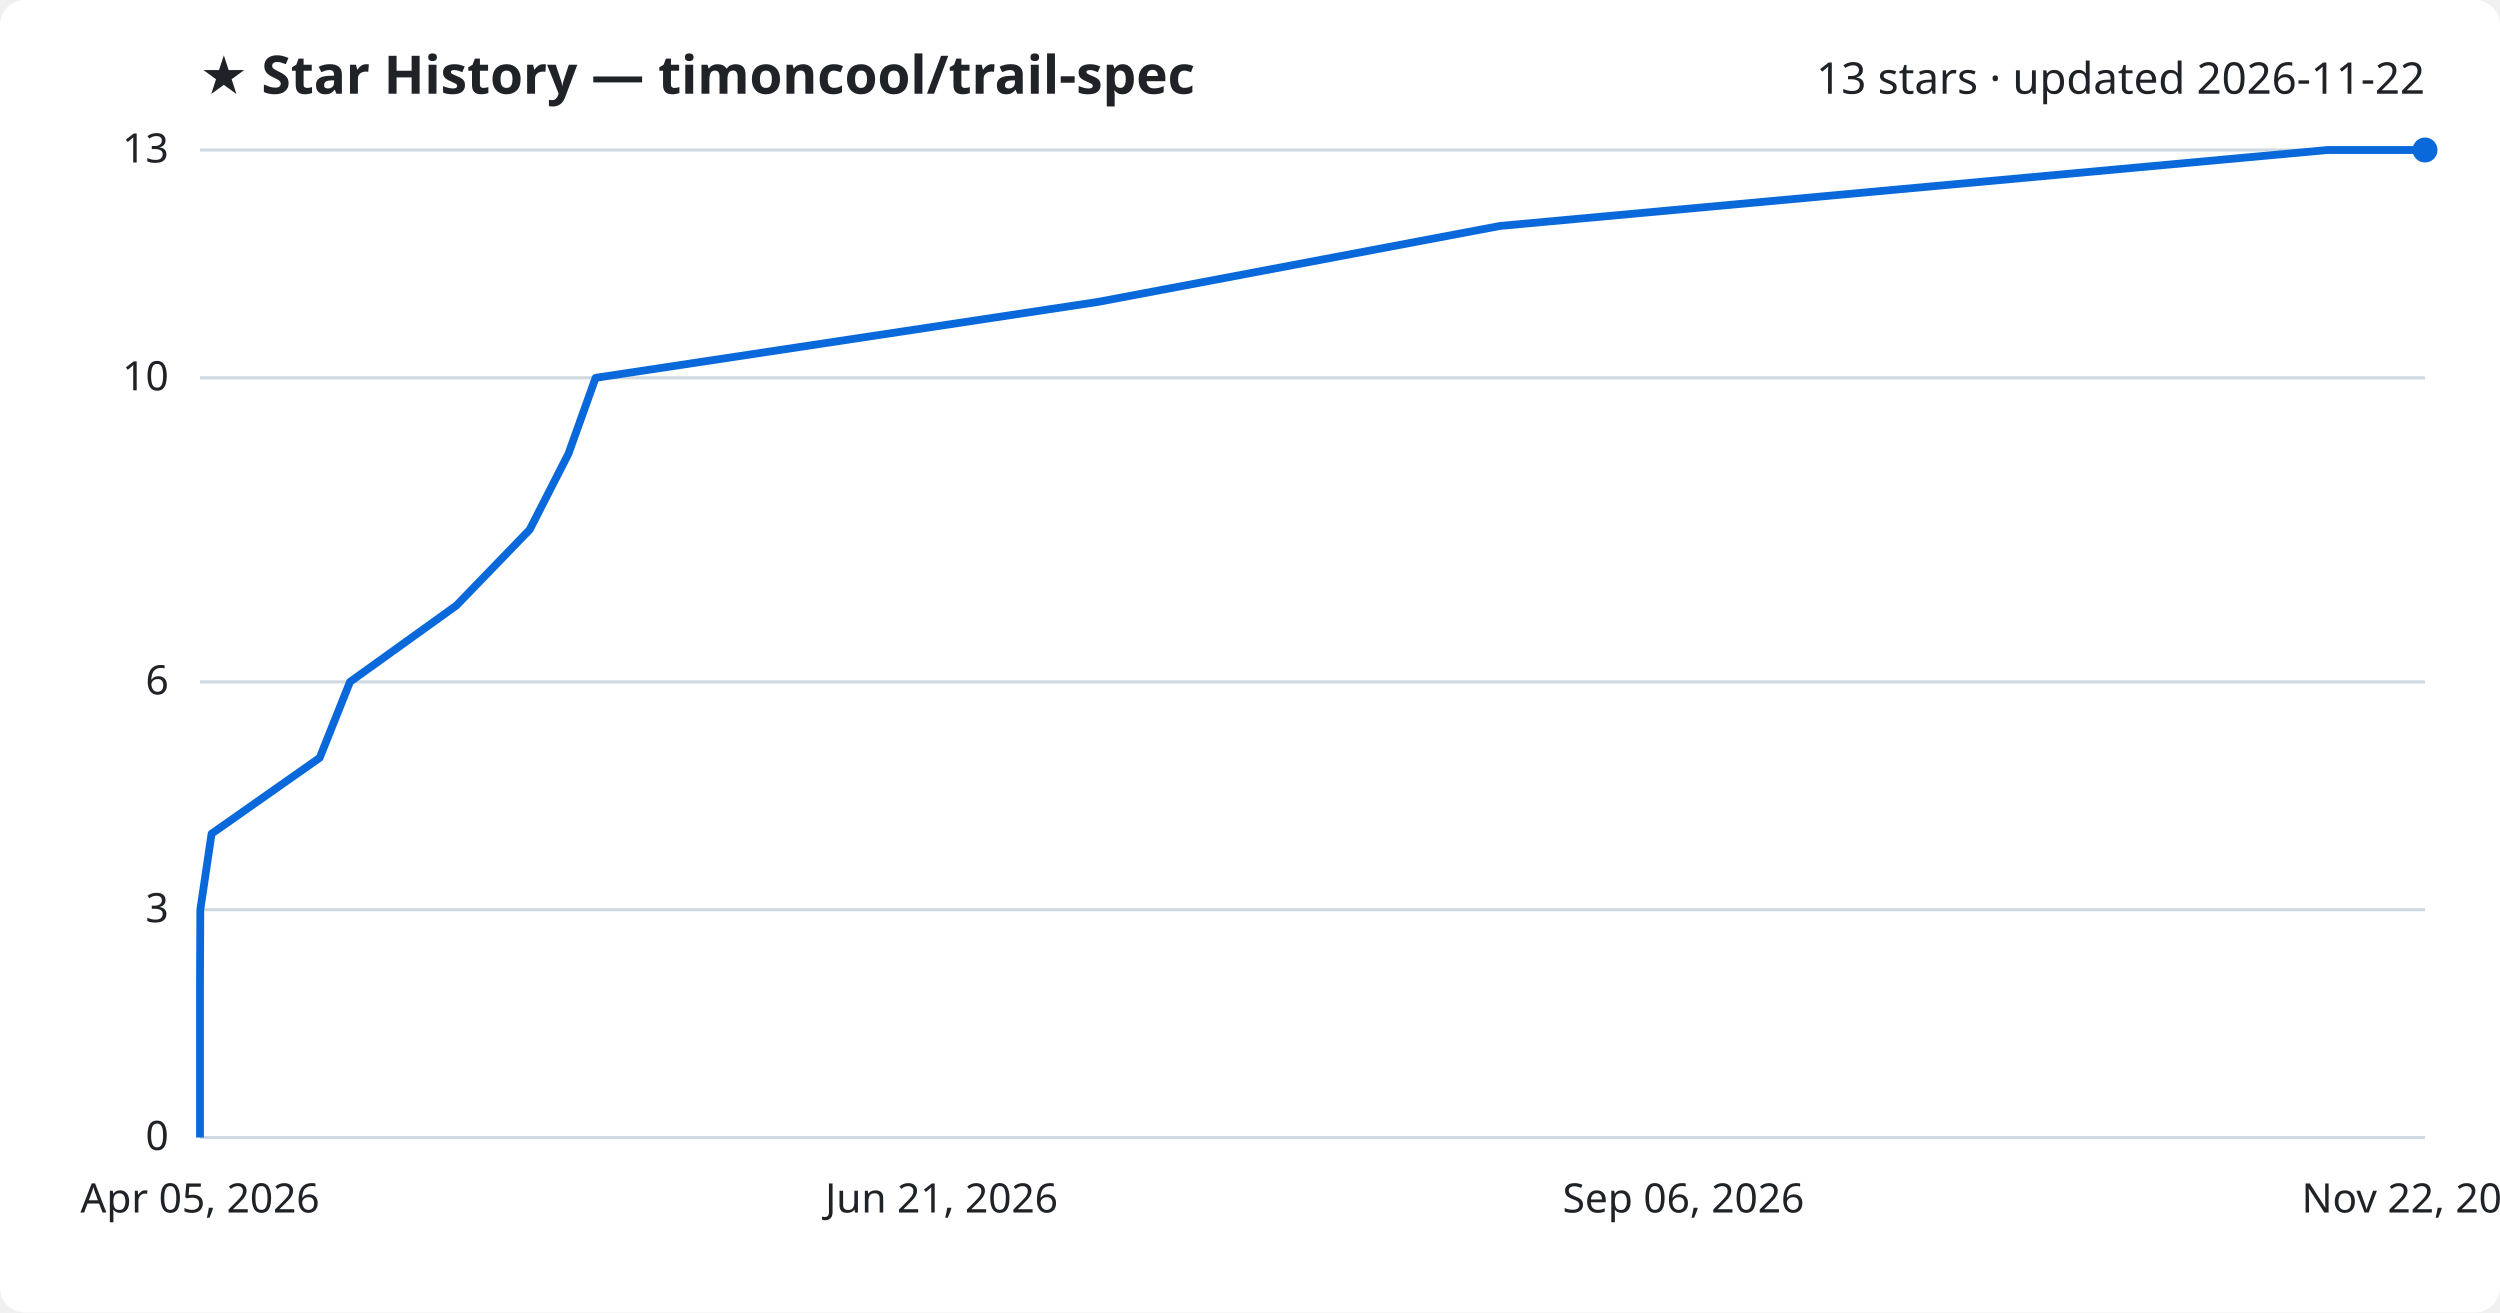
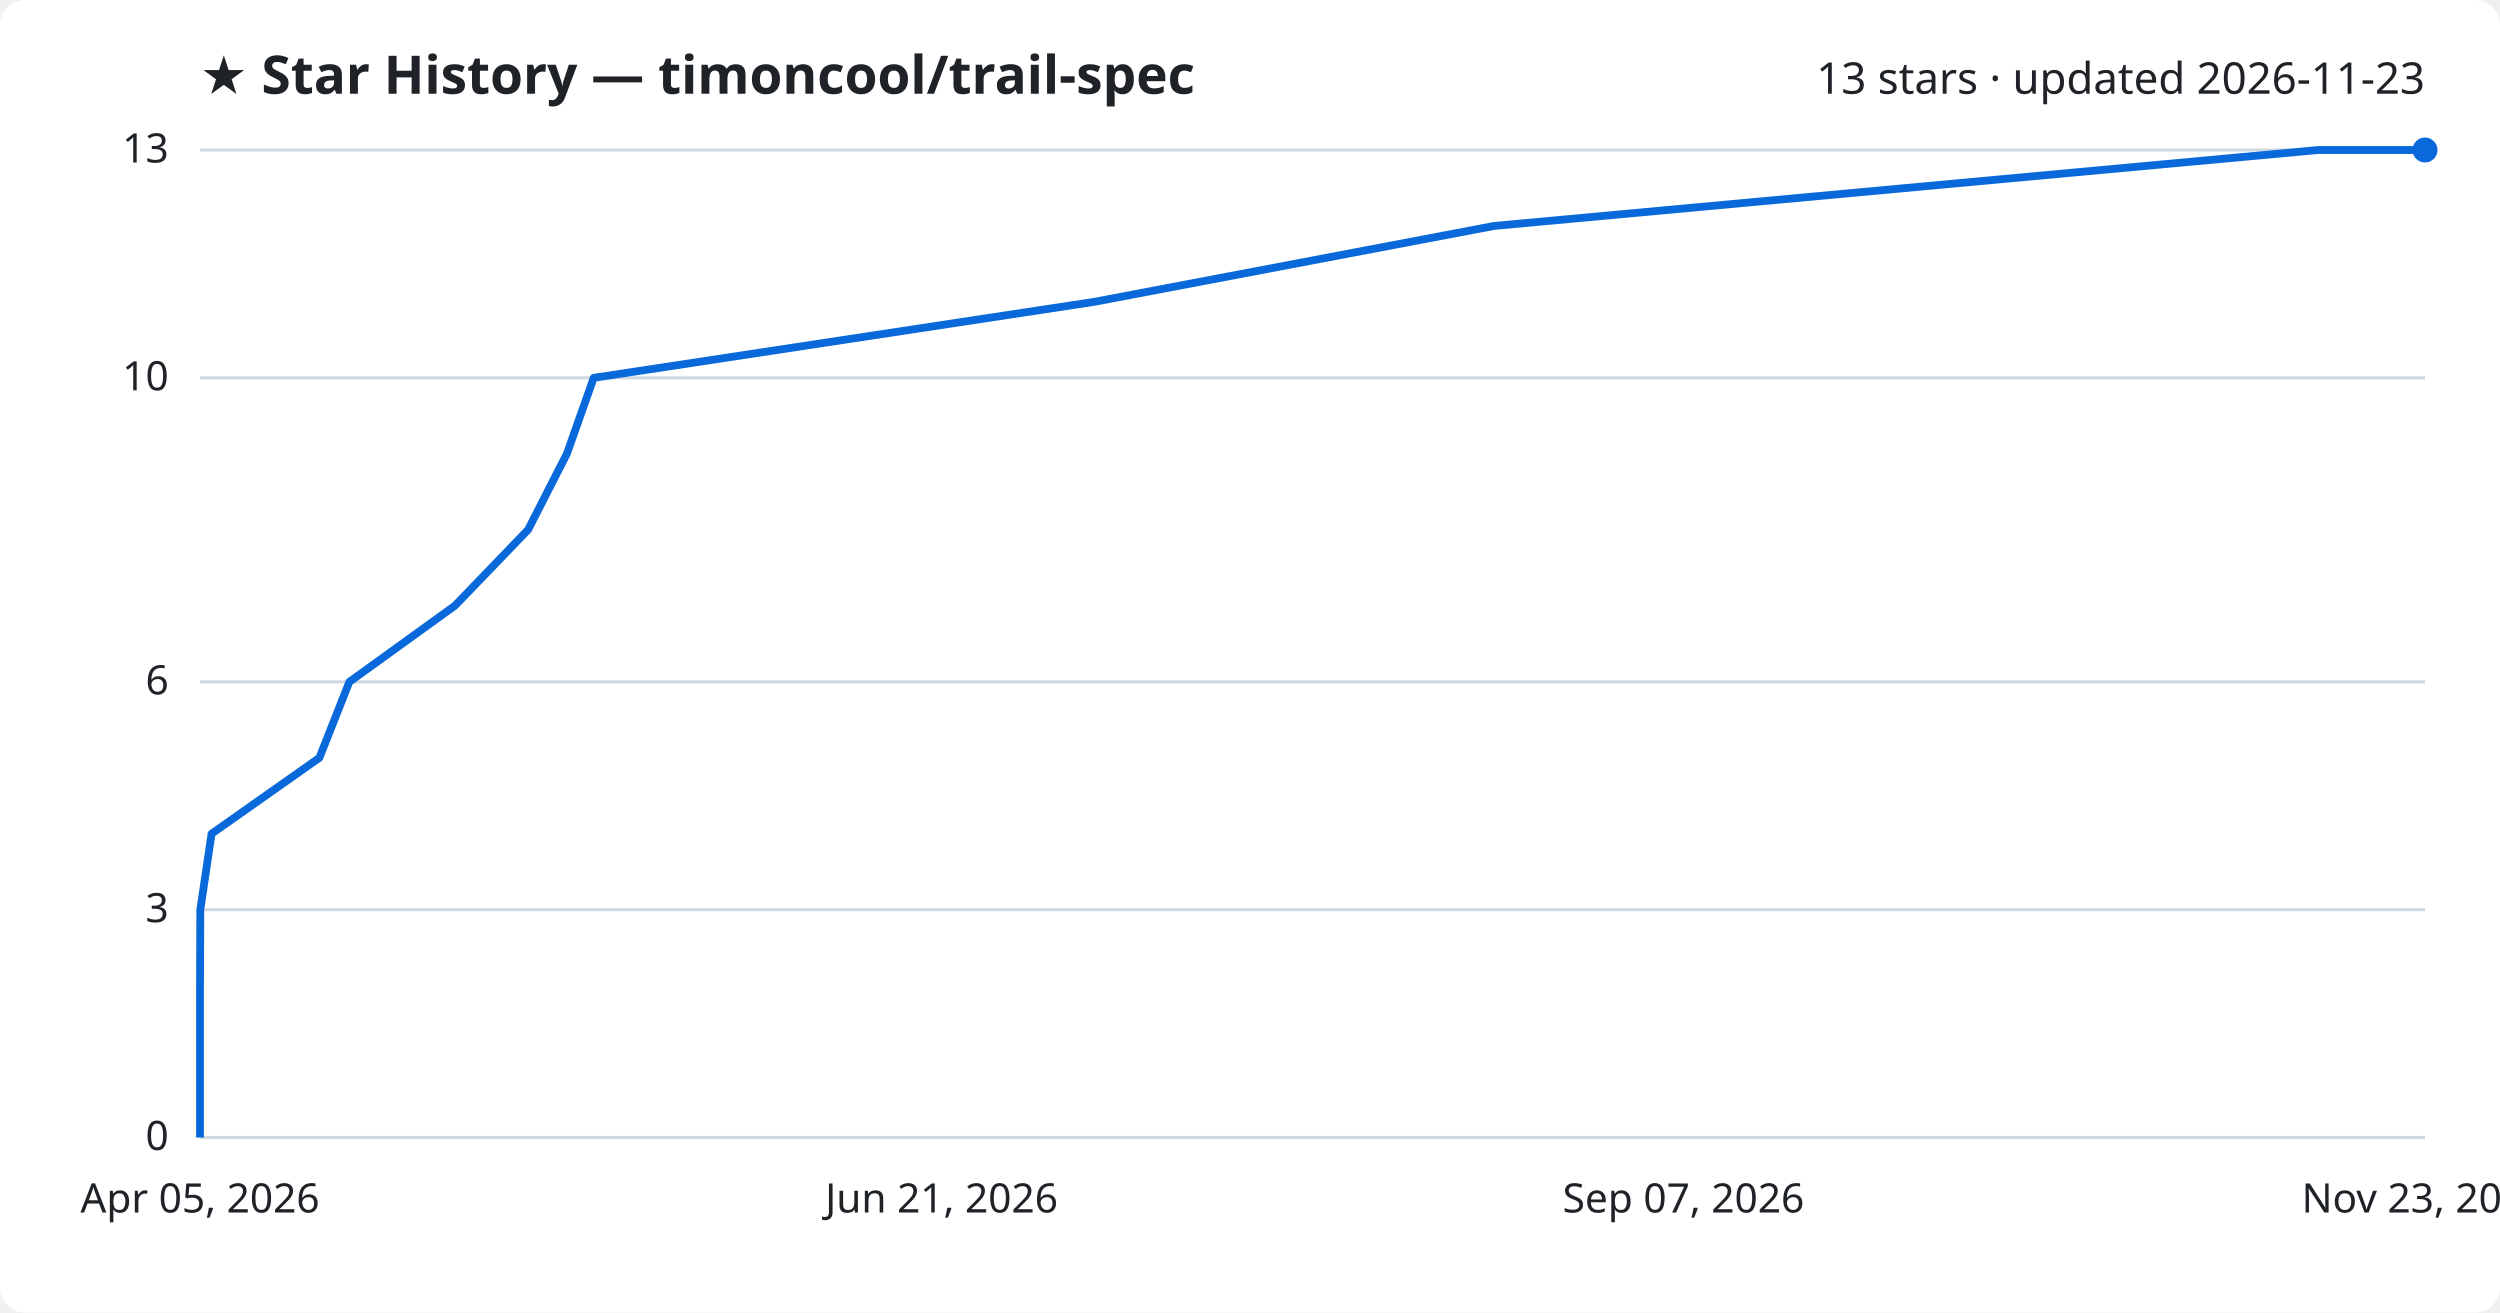
<svg xmlns="http://www.w3.org/2000/svg" viewBox="0 0 800 420" font-family="Segoe UI, sans-serif">
  <rect width="800" height="420" fill="#ffffff" rx="8" />
  <text x="64" y="30" fill="#1f2328" font-size="17" font-weight="700">★ Star History — timoncool/trail-spec</text>
-   <text x="776" y="30" fill="#1f2328" font-size="14" text-anchor="end">13 stars · updated 2026-11-22</text>
+   <text x="776" y="30" fill="#1f2328" font-size="14" text-anchor="end">13 stars · updated 2026-11-23</text>
  <line x1="64" y1="364.0" x2="776" y2="364.0" stroke="#d1d9e0" stroke-width="1" />
  <text x="54" y="368.0" fill="#1f2328" font-size="13" text-anchor="end">0</text>
  <line x1="64" y1="291.1" x2="776" y2="291.1" stroke="#d1d9e0" stroke-width="1" />
  <text x="54" y="295.1" fill="#1f2328" font-size="13" text-anchor="end">3</text>
  <line x1="64" y1="218.2" x2="776" y2="218.2" stroke="#d1d9e0" stroke-width="1" />
  <text x="54" y="222.2" fill="#1f2328" font-size="13" text-anchor="end">6</text>
  <line x1="64" y1="120.9" x2="776" y2="120.9" stroke="#d1d9e0" stroke-width="1" />
  <text x="54" y="124.9" fill="#1f2328" font-size="13" text-anchor="end">10</text>
  <line x1="64" y1="48.0" x2="776" y2="48.0" stroke="#d1d9e0" stroke-width="1" />
  <text x="54" y="52.0" fill="#1f2328" font-size="13" text-anchor="end">13</text>
-   <path d="M64.0,364.0 L64.0,339.7 L64.0,315.4 L64.1,291.1 L67.7,266.8 L102.3,242.5 L112.0,218.2 L146.0,193.8 L169.5,169.5 L181.9,145.2 L190.6,120.9 L351.4,96.6 L480.0,72.3 L744.8,48.0 L776.0,48.0" fill="none" stroke="#0969da" stroke-width="2.5" stroke-linejoin="round" />
+   <path d="M64.0,364.0 L64.0,339.7 L64.0,315.4 L64.1,291.1 L67.7,266.8 L102.2,242.5 L111.8,218.2 L145.6,193.8 L169.0,169.5 L181.4,145.2 L190.0,120.9 L350.1,96.6 L478.1,72.3 L741.8,48.0 L776.0,48.0" fill="none" stroke="#0969da" stroke-width="2.5" stroke-linejoin="round" />
  <circle cx="776.0" cy="48.0" r="4" fill="#0969da" />
  <text x="64.0" y="388" fill="#1f2328" font-size="13" text-anchor="middle">Apr 05, 2026</text>
  <text x="301.3" y="388" fill="#1f2328" font-size="13" text-anchor="middle">Jun 21, 2026</text>
-   <text x="538.7" y="388" fill="#1f2328" font-size="13" text-anchor="middle">Sep 06, 2026</text>
-   <text x="776.0" y="388" fill="#1f2328" font-size="13" text-anchor="middle">Nov 22, 2026</text>
+   <text x="538.7" y="388" fill="#1f2328" font-size="13" text-anchor="middle">Sep 07, 2026</text>
+   <text x="776.0" y="388" fill="#1f2328" font-size="13" text-anchor="middle">Nov 23, 2026</text>
</svg>
